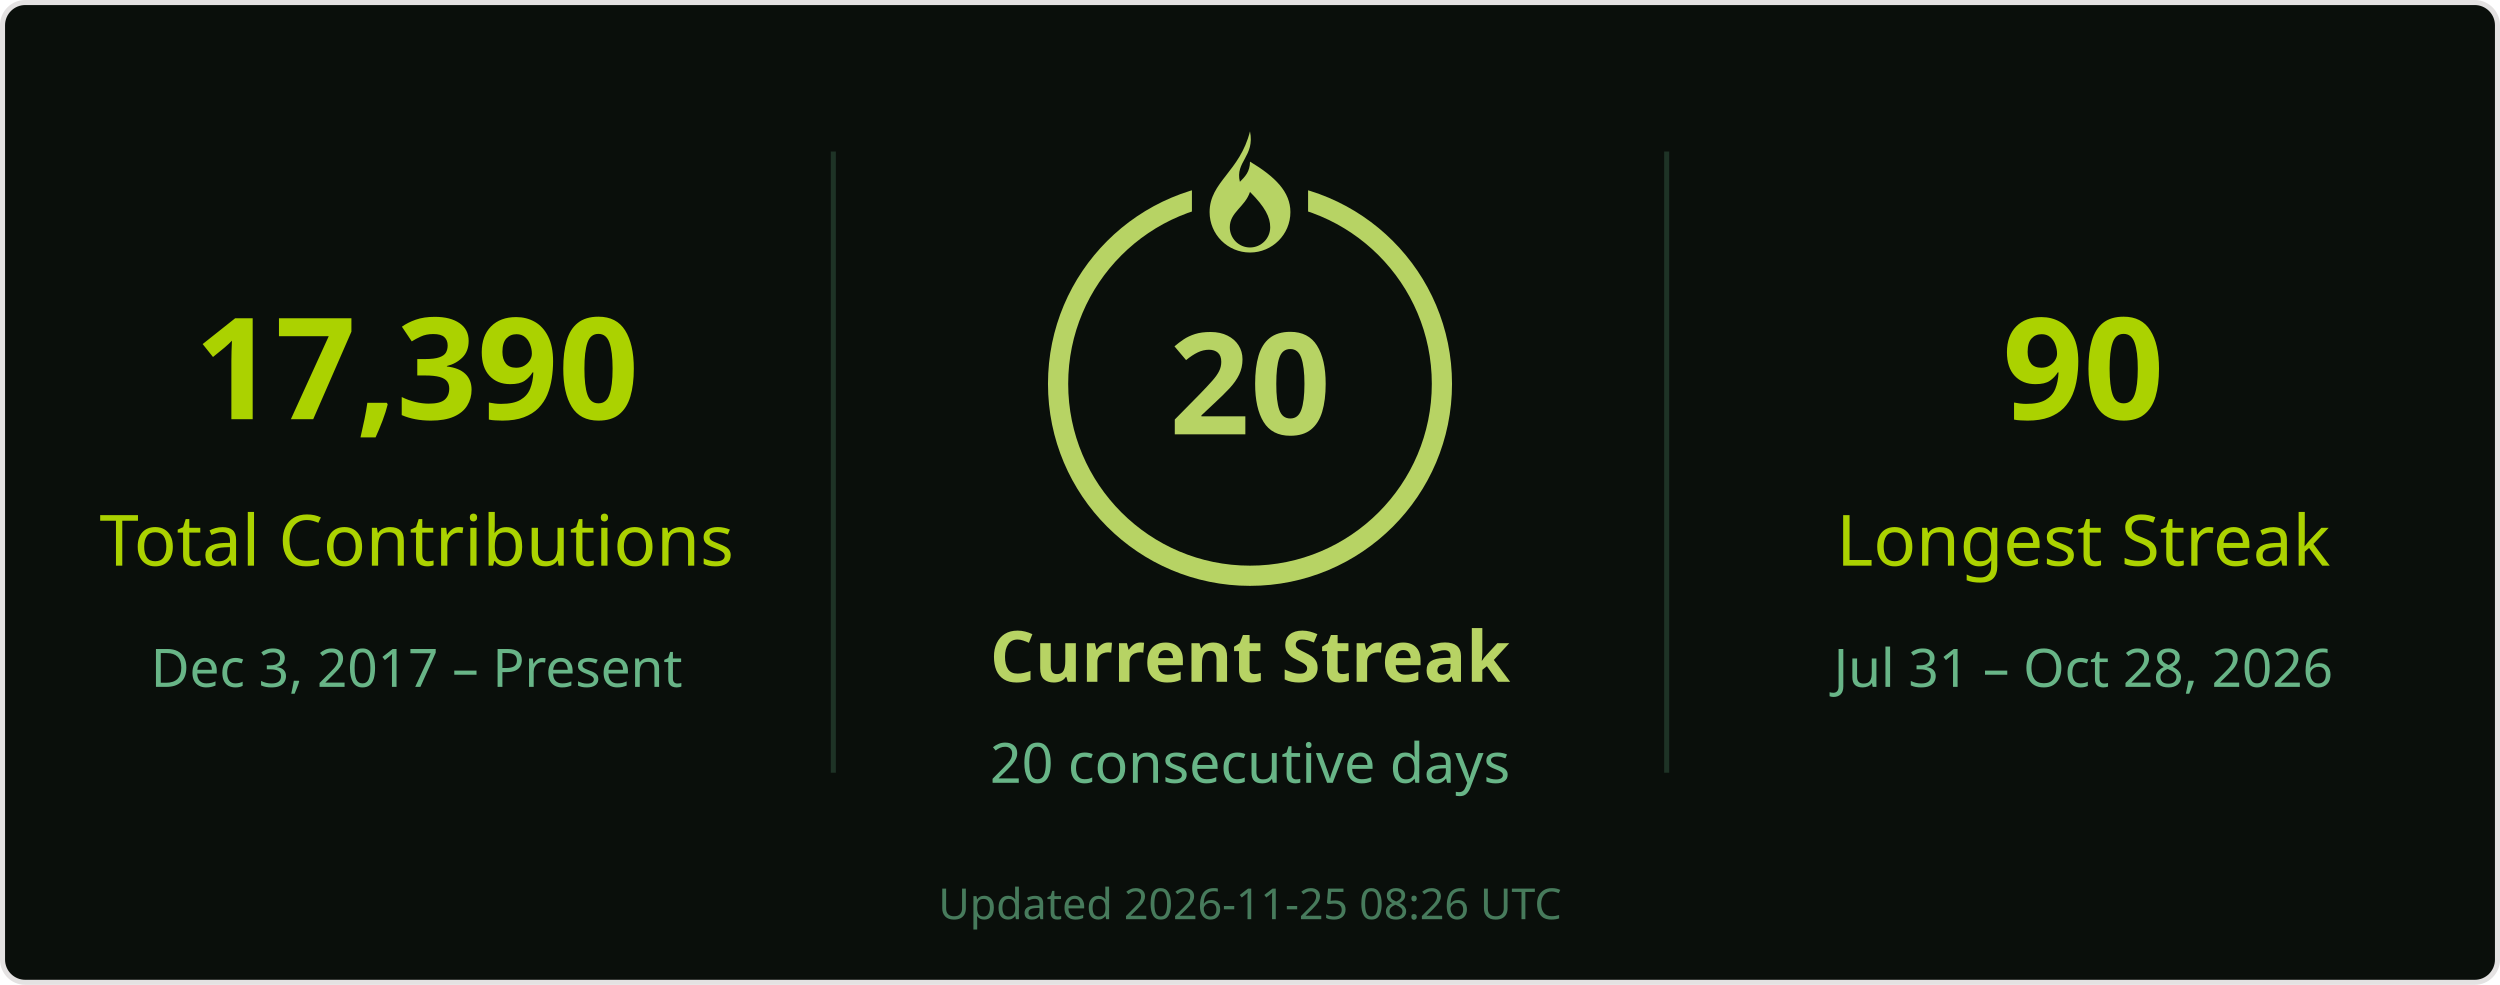
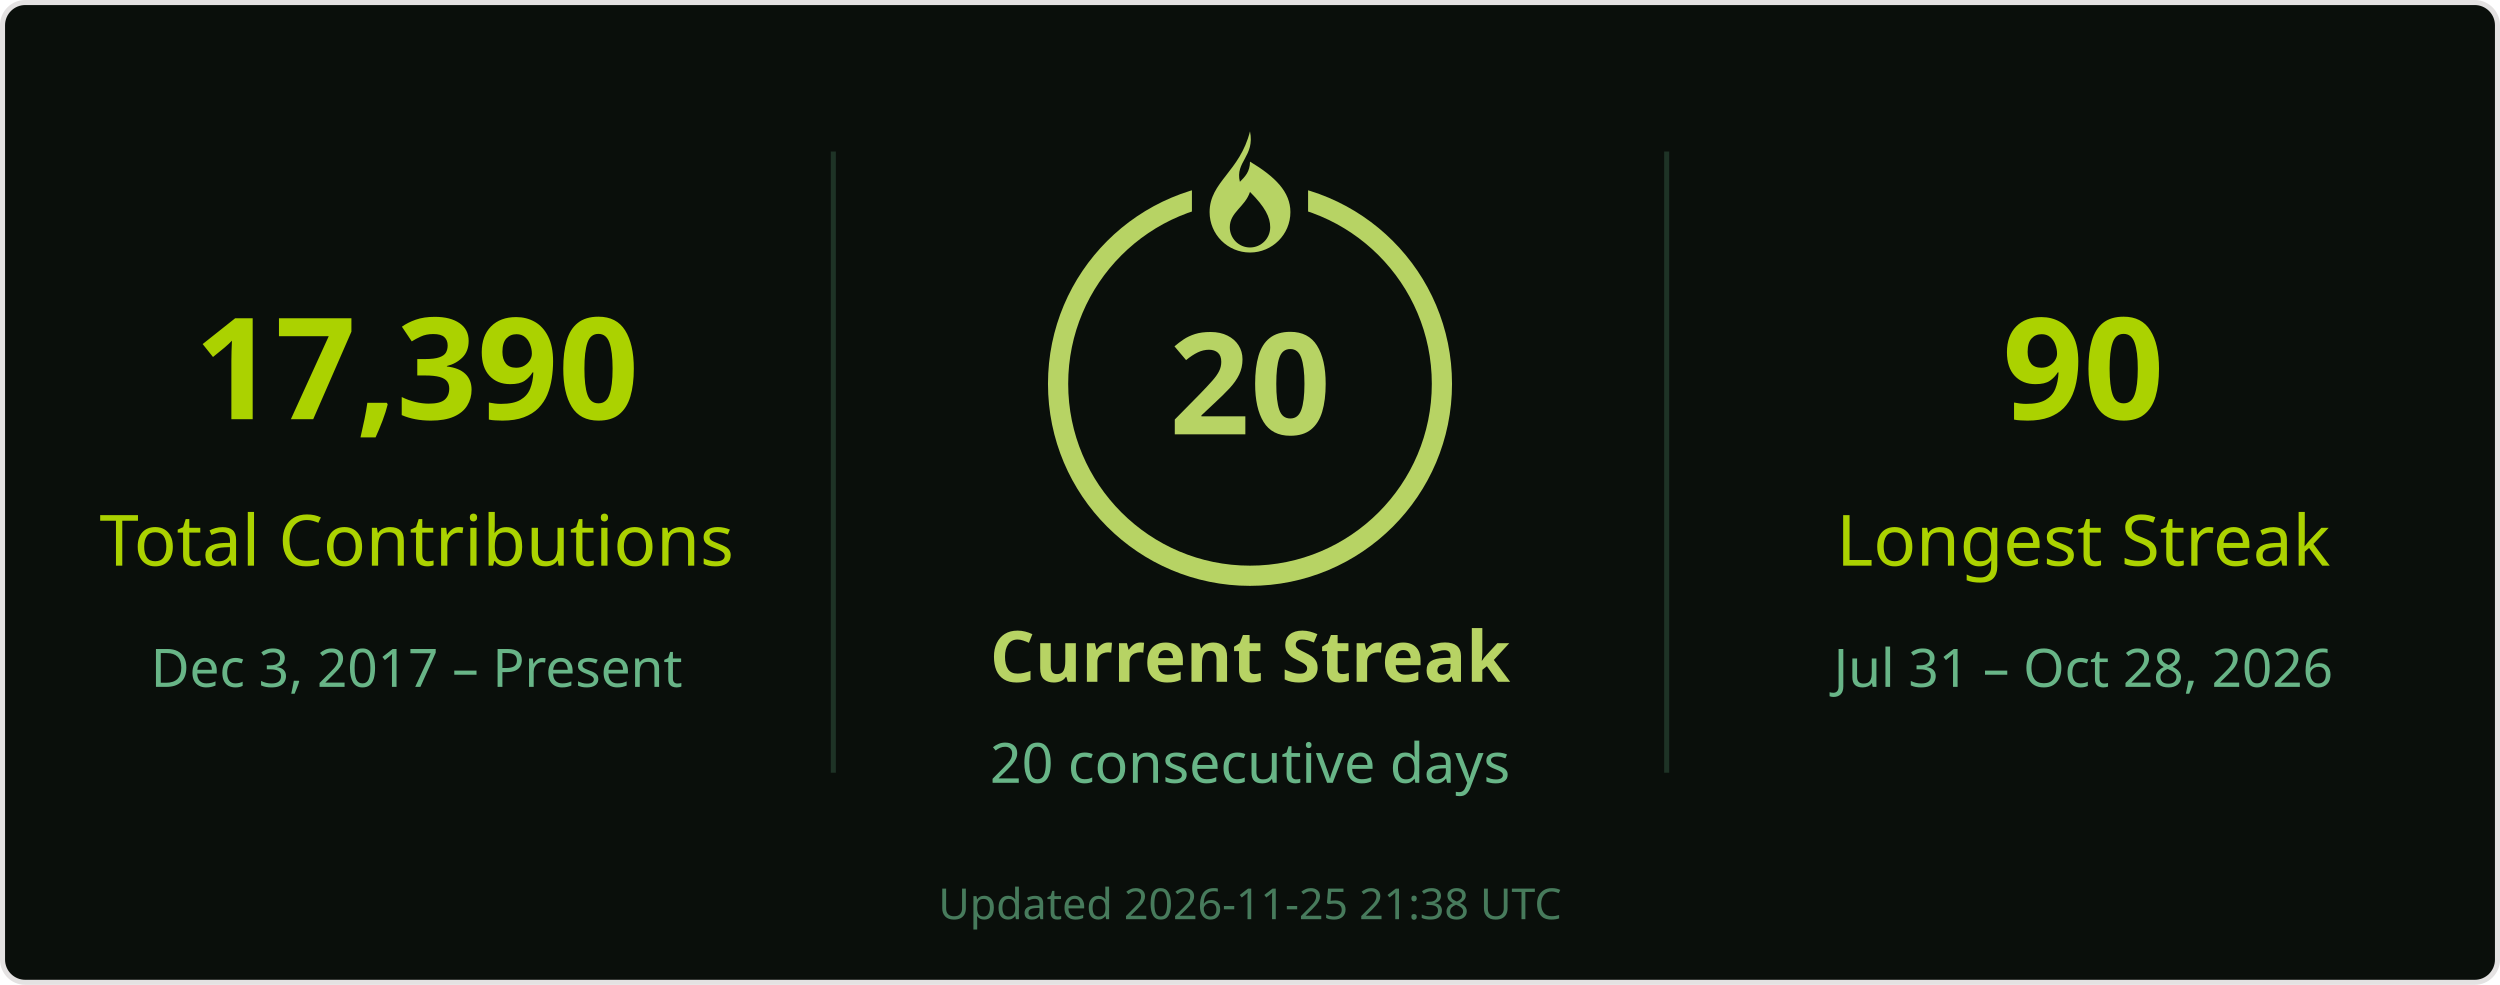
<svg xmlns="http://www.w3.org/2000/svg" width="495" height="195" viewBox="0 0 495 195" role="img" aria-labelledby="title desc">
  <rect x=".5" y=".5" width="494" height="194" rx="4.5" fill="#0a0f0b" stroke="#e4e2e2" />
  <g font-family="Segoe UI, Ubuntu, Helvetica Neue, sans-serif">
    <path d="M165 30v123M330 30v123" stroke="#68b587" stroke-opacity=".22" />
    <text x="82.5" y="83" font-size="28" fill="#abd200" text-anchor="middle" font-weight="700">17,390</text>
    <text x="82.5" y="112" font-size="14" fill="#abd200" text-anchor="middle">Total Contributions</text>
    <text x="82.5" y="136" font-size="10.5" fill="#68b587" text-anchor="middle">Dec 3, 2017 – Present</text>
    <circle cx="247.5" cy="76" r="38" stroke="#b7d364" stroke-width="4" fill="none" />
    <rect x="236" y="26" width="23" height="21" fill="#0a0f0b" />
    <g transform="translate(239.5 26)" fill="#b7d364">
      <path d="M8 0c1 5-3 6-2 10 1-1 2-2 2-4 5 3 8 6 8 10a8 8 0 0 1-16 0C0 10 6 8 8 0Zm0 12c-1 3-4 4-4 7a4 4 0 0 0 8 0c0-2-1-4-4-7Z" />
    </g>
    <text x="247.5" y="86" font-size="28" fill="#b7d364" text-anchor="middle" font-weight="700">20</text>
    <text x="247.5" y="135" font-size="14" fill="#b7d364" text-anchor="middle" font-weight="700">Current Streak</text>
    <text x="247.5" y="155" font-size="11" fill="#68b587" text-anchor="middle">20 consecutive days</text>
    <text x="412.5" y="83" font-size="28" fill="#abd200" text-anchor="middle" font-weight="700">90</text>
    <text x="412.5" y="112" font-size="14" fill="#abd200" text-anchor="middle">Longest Streak</text>
    <text x="412.5" y="136" font-size="10.5" fill="#68b587" text-anchor="middle">Jul 31 – Oct 28, 2026</text>
-     <text x="247.5" y="182" font-size="8.5" fill="#68b587" text-anchor="middle" opacity=".65">Updated 2026-11-25 08:26 UTC</text>
+     <text x="247.5" y="182" font-size="8.5" fill="#68b587" text-anchor="middle" opacity=".65">Updated 2026-11-25 21:38 UTC</text>
  </g>
</svg>
